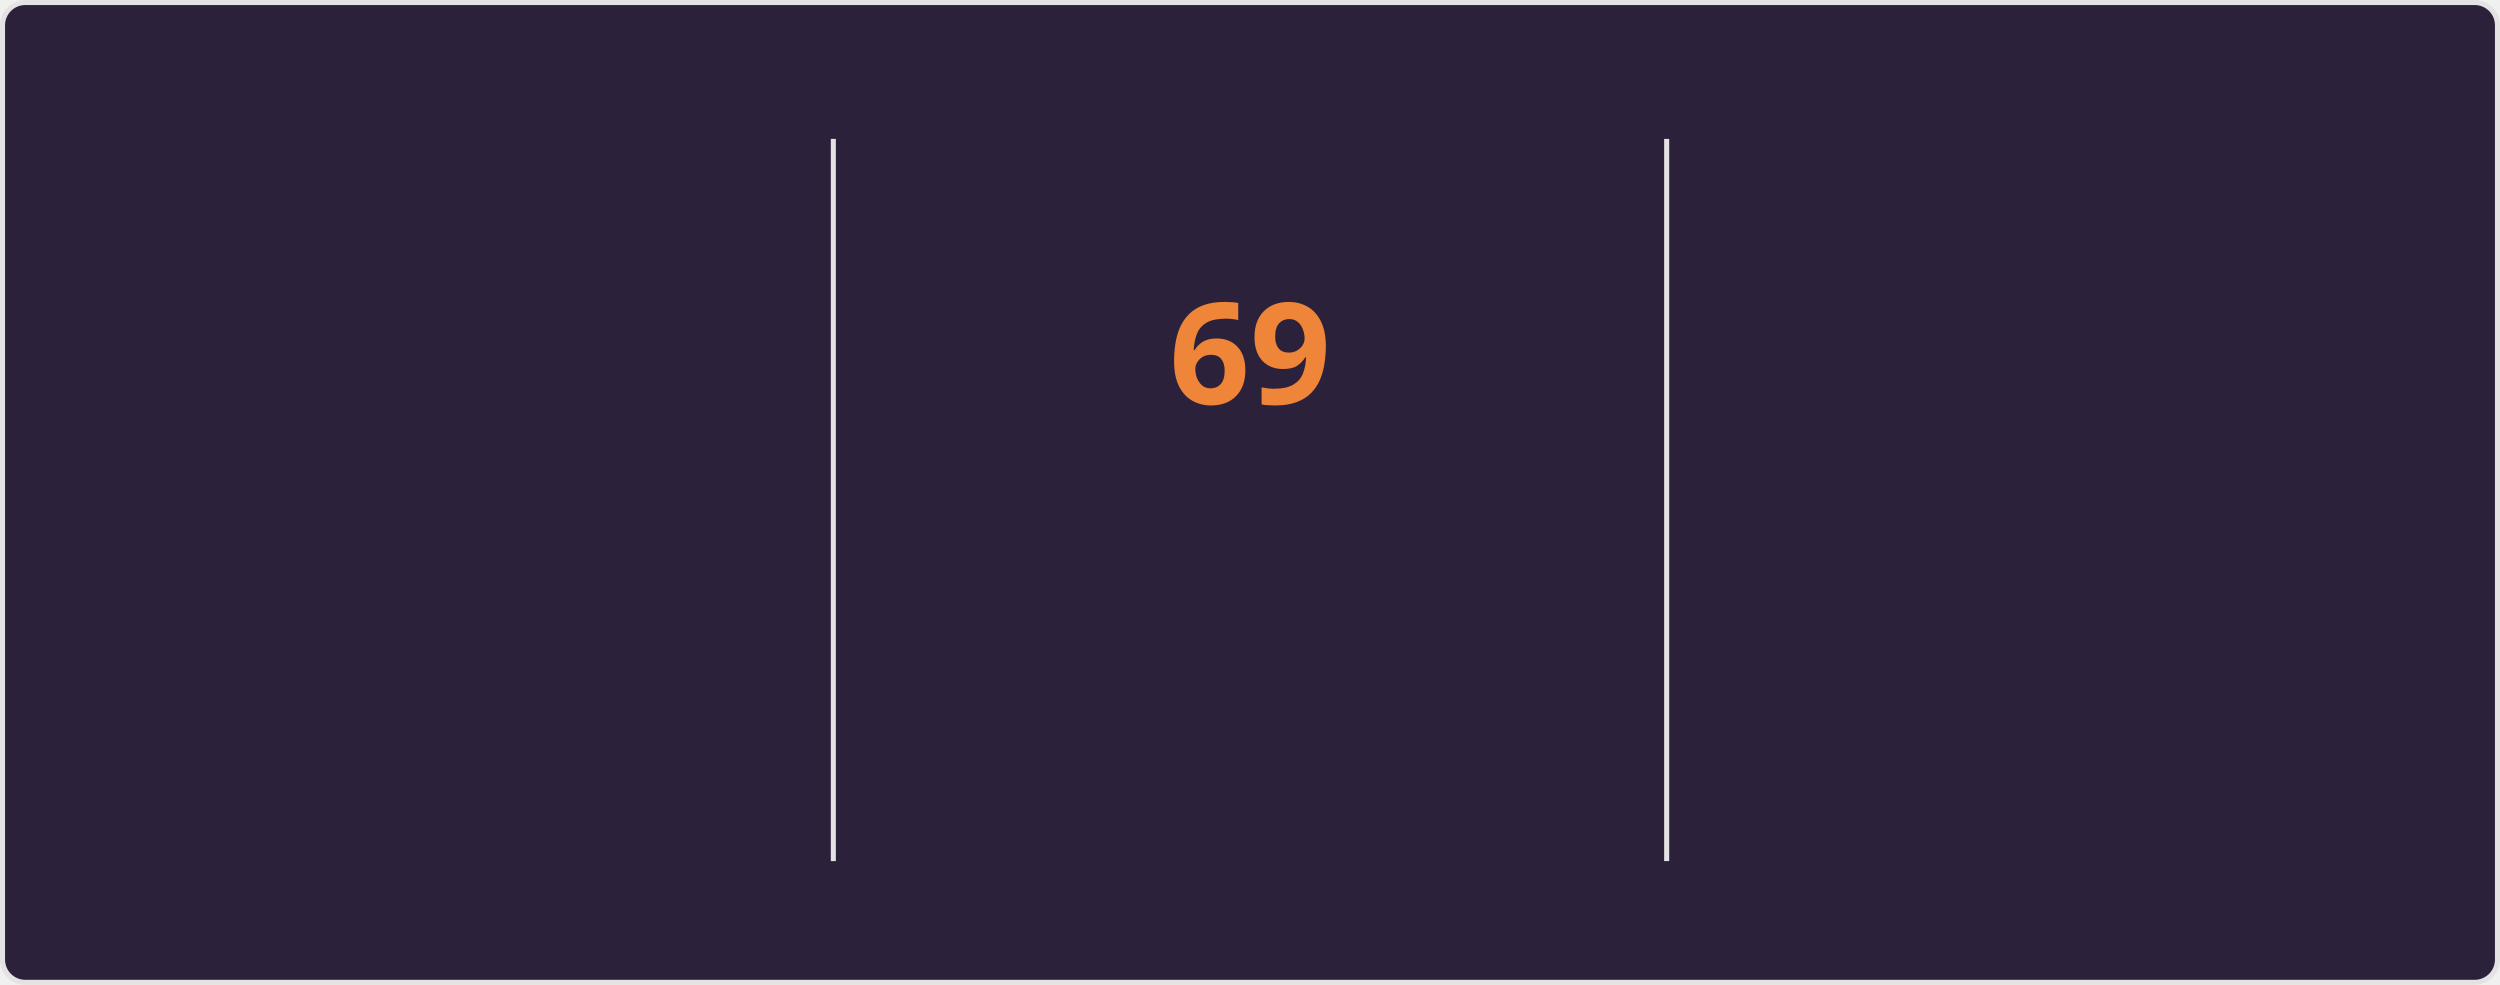
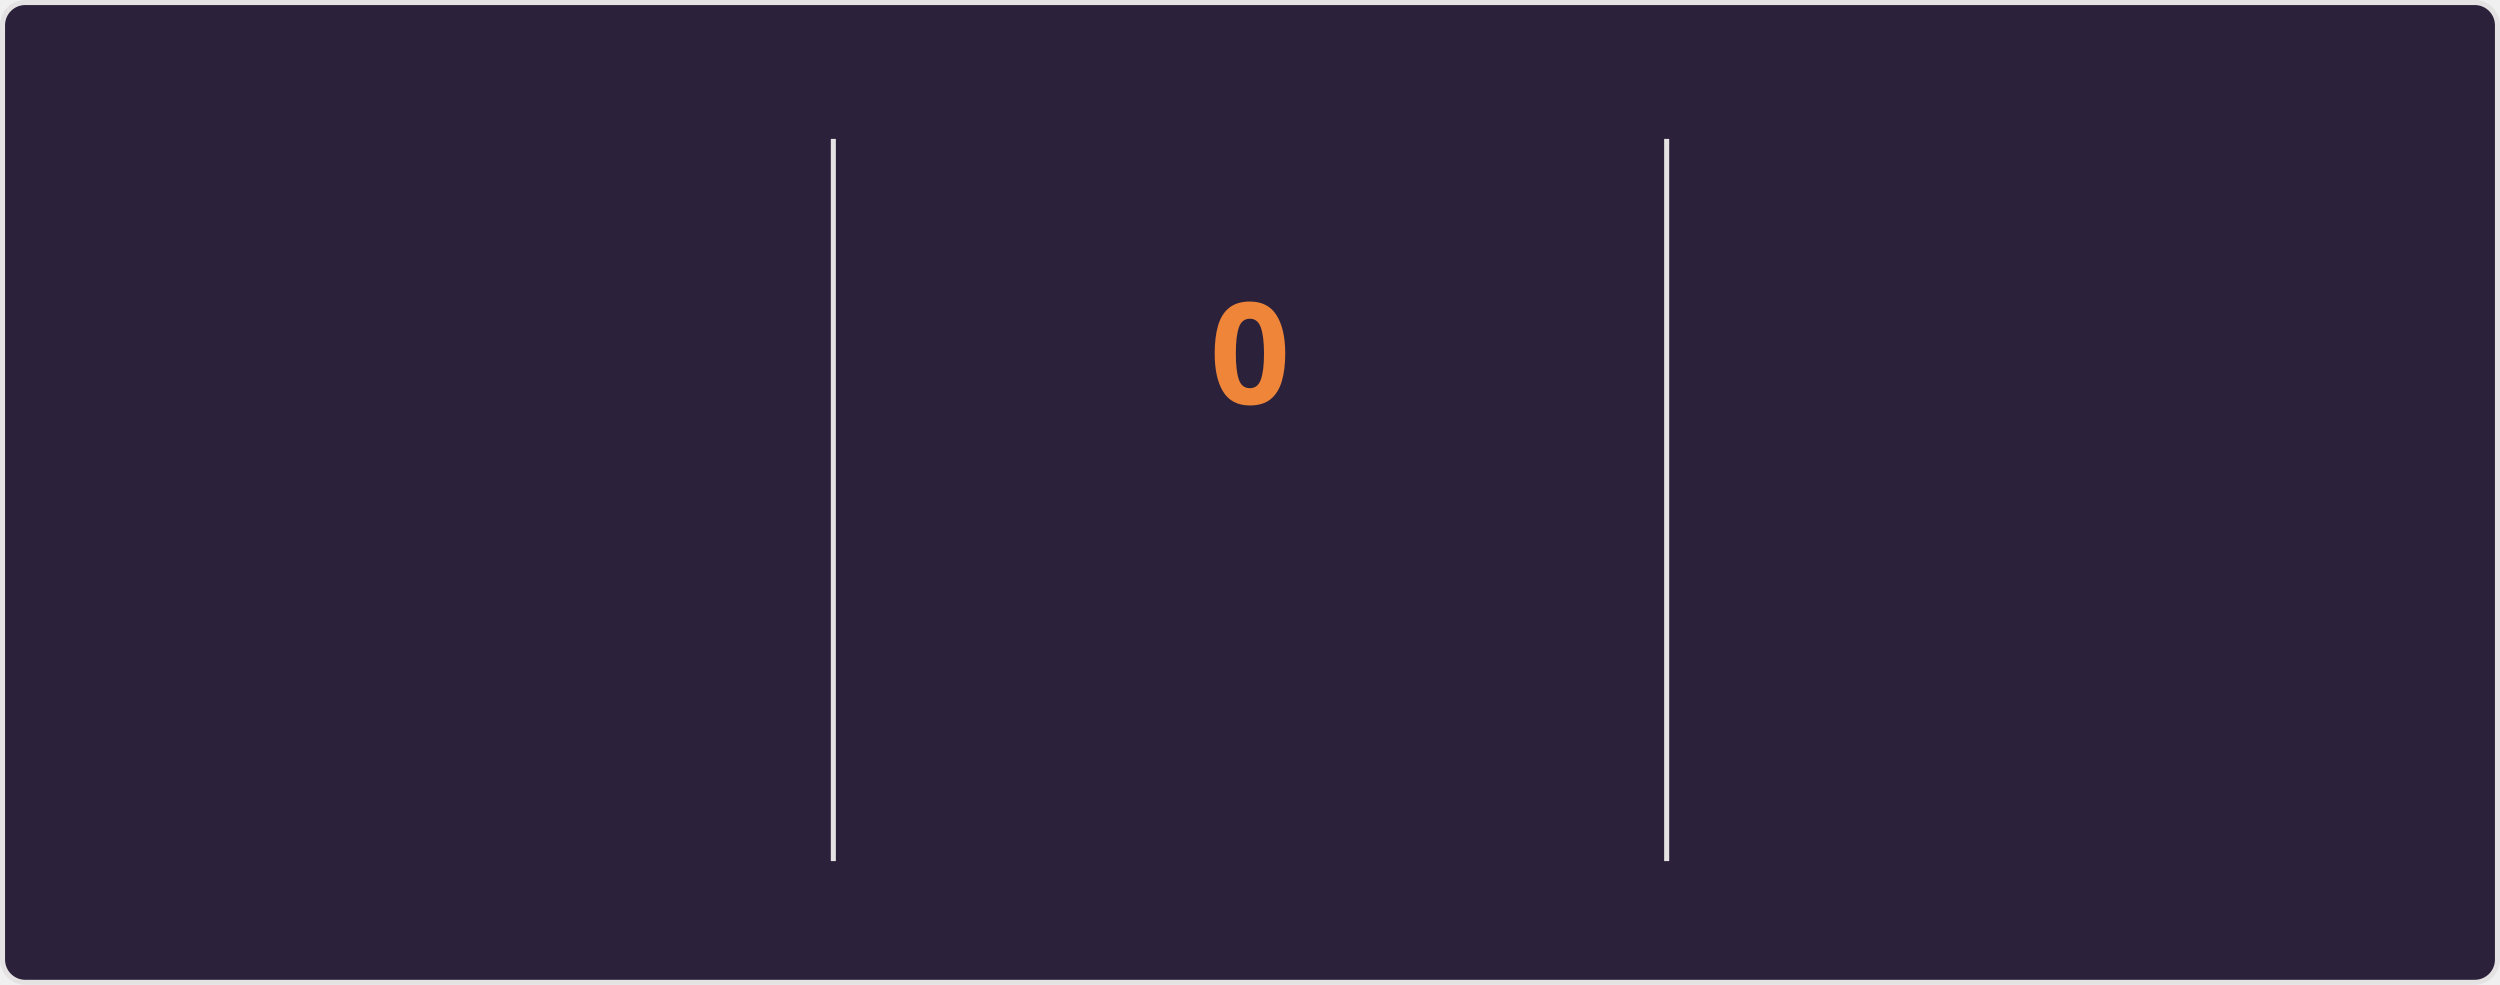
<svg xmlns="http://www.w3.org/2000/svg" style="isolation: isolate" viewBox="0 0 495 195" width="495px" height="195px" direction="ltr">
  <style>
    @keyframes currstreak {
      0% { font-size: 3px; opacity: 0.2; }
      80% { font-size: 34px; opacity: 1; }
      100% { font-size: 28px; opacity: 1; }
    }
    @keyframes fadein {
      0% { opacity: 0; }
      100% { opacity: 1; }
    }
    .big-number {
      font-family: "Segoe UI", Ubuntu, sans-serif;
      font-weight: 700;
      font-size: 28px;
      fill: #e2e9ec;
    }
    .label {
      font-family: "Segoe UI", Ubuntu, sans-serif;
      font-weight: 400;
      font-size: 14px;
      fill: #e2e9ec;
    }
    .range-text {
      font-family: "Segoe UI", Ubuntu, sans-serif;
      font-weight: 400;
      font-size: 12px;
      fill: #e2e9ec;
    }
    .current-streak-num {
      font-family: "Segoe UI", Ubuntu, sans-serif;
      font-weight: 700;
      font-size: 28px;
      fill: #ef8539;
    }</style>
  <defs>
    <clipPath id="outer_rectangle">
      <rect width="495" height="195" rx="4.5" />
    </clipPath>
    <mask id="mask_out_ring_behind_fire">
      <rect width="495" height="195" fill="white" />
      <ellipse id="mask-ellipse" cx="247.5" cy="32" rx="13" ry="18" fill="black" />
    </mask>
  </defs>
  <g clip-path="url(#outer_rectangle)">
    <g style="isolation: isolate">
      <rect fill="#2b213a" rx="4.5" x="0.5" y="0.5" width="494" height="194" stroke="#e4e2e2" />
    </g>
    <g style="isolation: isolate">
      <line x1="165" y1="28" x2="165" y2="170" vector-effect="non-scaling-stroke" stroke-width="1" stroke="#e4e2e2" stroke-linejoin="miter" stroke-linecap="square" stroke-miterlimit="3" />
      <line x1="330" y1="28" x2="330" y2="170" vector-effect="non-scaling-stroke" stroke-width="1" stroke="#e4e2e2" stroke-linejoin="miter" stroke-linecap="square" stroke-miterlimit="3" />
    </g>
    <g style="isolation: isolate">
      <g transform="translate(82.5, 48)">
        <text x="0" y="32" stroke-width="0" text-anchor="middle" class="big-number" style="opacity: 0; animation: fadein 0.5s linear forwards 0.6s">
            5.9K
          </text>
      </g>
      <g transform="translate(82.5, 84)">
        <text x="0" y="32" stroke-width="0" text-anchor="middle" class="label" style="opacity: 0; animation: fadein 0.5s linear forwards 0.7s">
            Total Contributions
          </text>
      </g>
      <g transform="translate(82.5, 114)">
        <text x="0" y="32" stroke-width="0" text-anchor="middle" class="range-text" style="opacity: 0; animation: fadein 0.5s linear forwards 0.8s">
            Sep 14 - Present
          </text>
      </g>
    </g>
    <g style="isolation: isolate">
      <g mask="url(#mask_out_ring_behind_fire)">
        <circle cx="247.5" cy="71" r="40" fill="none" stroke="#e2e9ec" stroke-width="5" style="opacity: 0; animation: fadein 0.5s linear forwards 0.4s" />
      </g>
      <g transform="translate(247.5, 19.5)" stroke-opacity="0" style="opacity: 0; animation: fadein 0.5s linear forwards 0.6s">
        <path d="M -12 -0.5 L 15 -0.5 L 15 23.5 L -12 23.5 L -12 -0.5 Z" fill="none" />
        <path d="M 1.5 0.67 C 1.5 0.67 2.24 3.32 2.24 5.47 C 2.24 7.53 0.89 9.2 -1.17 9.2 C -3.23 9.2 -4.79 7.53 -4.79 5.47 L -4.76 5.11 C -6.78 7.51 -8 10.62 -8 13.99 C -8 18.41 -4.42 22 0 22 C 4.42 22 8 18.41 8 13.99 C 8 8.6 5.41 3.79 1.5 0.67 Z M -0.29 19 C -2.07 19 -3.51 17.6 -3.51 15.86 C -3.51 14.24 -2.46 13.1 -0.7 12.74 C 1.07 12.38 2.9 11.53 3.92 10.16 C 4.31 11.45 4.51 12.81 4.51 14.2 C 4.51 16.85 2.36 19 -0.29 19 Z" fill="#e2e9ec" stroke-opacity="0" />
      </g>
      <g transform="translate(247.5, 48)">
        <text x="0" y="32" stroke-width="0" text-anchor="middle" class="current-streak-num" style="animation: currstreak 0.6s linear forwards">
-             69
+             0
          </text>
      </g>
      <g transform="translate(247.5, 108)">
        <text x="0" y="32" stroke-width="0" text-anchor="middle" class="label" style="opacity: 0; animation: fadein 0.5s linear forwards 0.9s">
            Current Streak
          </text>
      </g>
      <g transform="translate(247.5, 145)">
        <text x="0" y="21" stroke-width="0" text-anchor="middle" class="range-text" style="opacity: 0; animation: fadein 0.5s linear forwards 0.9s">
-             Jul 12 - Sep 18
+             0 days
          </text>
      </g>
    </g>
    <g style="isolation: isolate">
      <g transform="translate(412.5, 48)">
        <text x="0" y="32" stroke-width="0" text-anchor="middle" class="big-number" style="opacity: 0; animation: fadein 0.5s linear forwards 1.2s">
            69
          </text>
      </g>
      <g transform="translate(412.5, 84)">
        <text x="0" y="32" stroke-width="0" text-anchor="middle" class="label" style="opacity: 0; animation: fadein 0.5s linear forwards 1.3s">
            Longest Streak
          </text>
      </g>
      <g transform="translate(412.5, 114)">
        <text x="0" y="32" stroke-width="0" text-anchor="middle" class="range-text" style="opacity: 0; animation: fadein 0.5s linear forwards 1.4s">
            Jul 12 - Sep 18
          </text>
      </g>
    </g>
  </g>
</svg>
